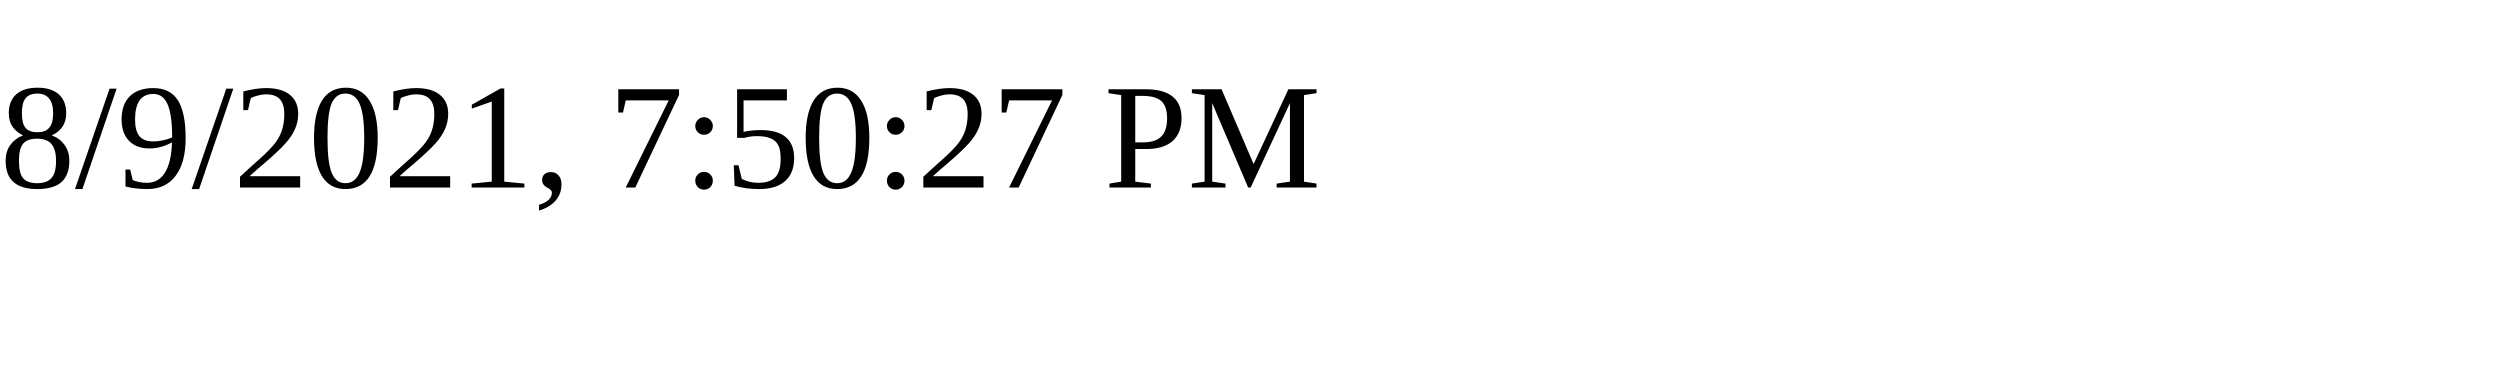
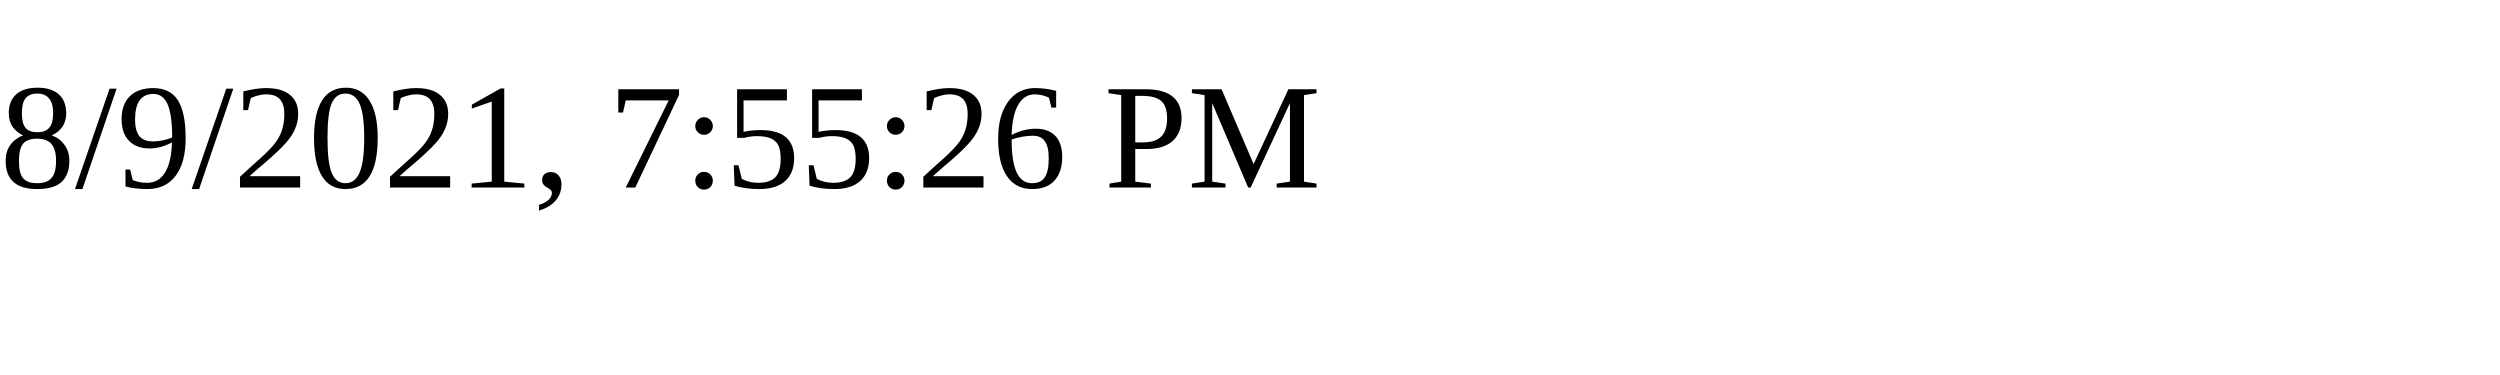
<svg xmlns="http://www.w3.org/2000/svg" height="30" width="200">
-   <text x="0" y="15">8/9/2021, 7:50:27 PM</text>
+   <text x="0" y="15">8/9/2021, 7:55:26 PM</text>
</svg>
